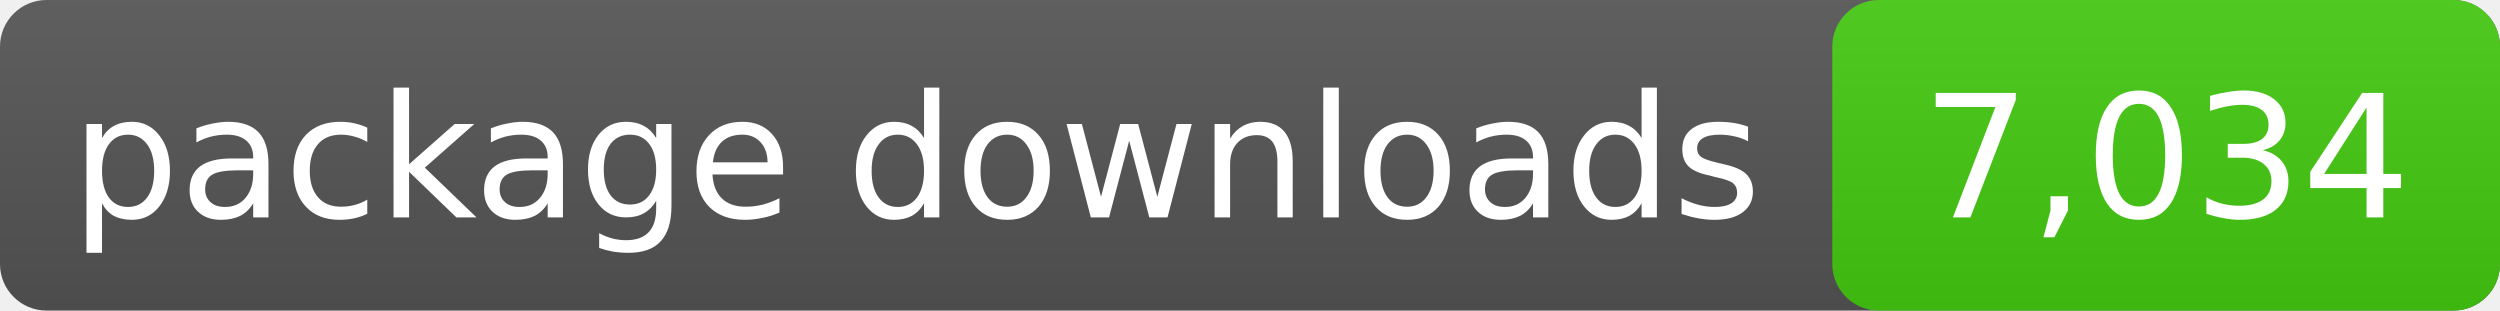
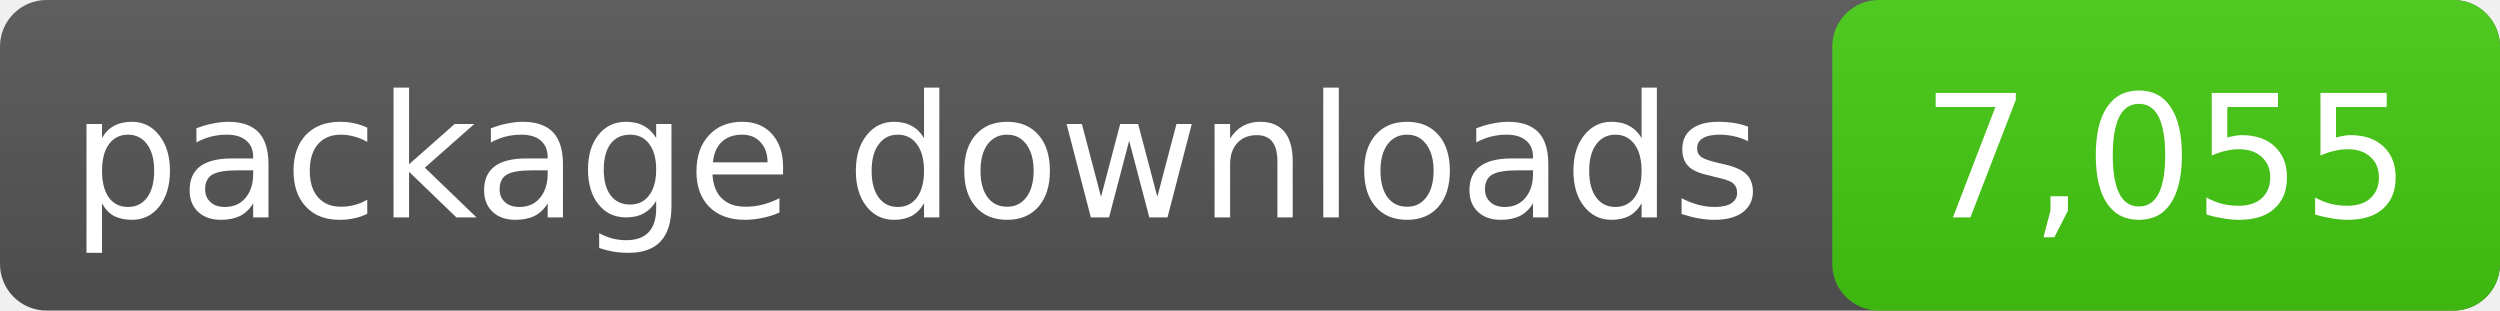
- <svg xmlns="http://www.w3.org/2000/svg" width="161" height="20" role="img" aria-label="package downloads: 7,034">
+ <svg xmlns="http://www.w3.org/2000/svg" width="161" height="20" role="img" aria-label="package downloads: 7,055">
  <linearGradient id="s" x2="0" y2="100%">
    <stop offset="0" stop-color="#bbb" stop-opacity=".1" />
    <stop offset="1" stop-opacity=".1" />
  </linearGradient>
  <rect rx="3" width="161" height="20" fill="#555" />
  <rect rx="3" x="118" width="43" height="20" fill="#4c1" />
  <rect rx="3" width="161" height="20" fill="url(#s)" />
  <g fill="#fff" text-anchor="middle" font-family="DejaVu Sans,Verdana,sans-serif" font-size="11">
    <text x="59.0" y="14">package downloads</text>
-     <text x="139.5" y="14">7,034</text>
+     <text x="139.5" y="14">7,055</text>
  </g>
</svg>
